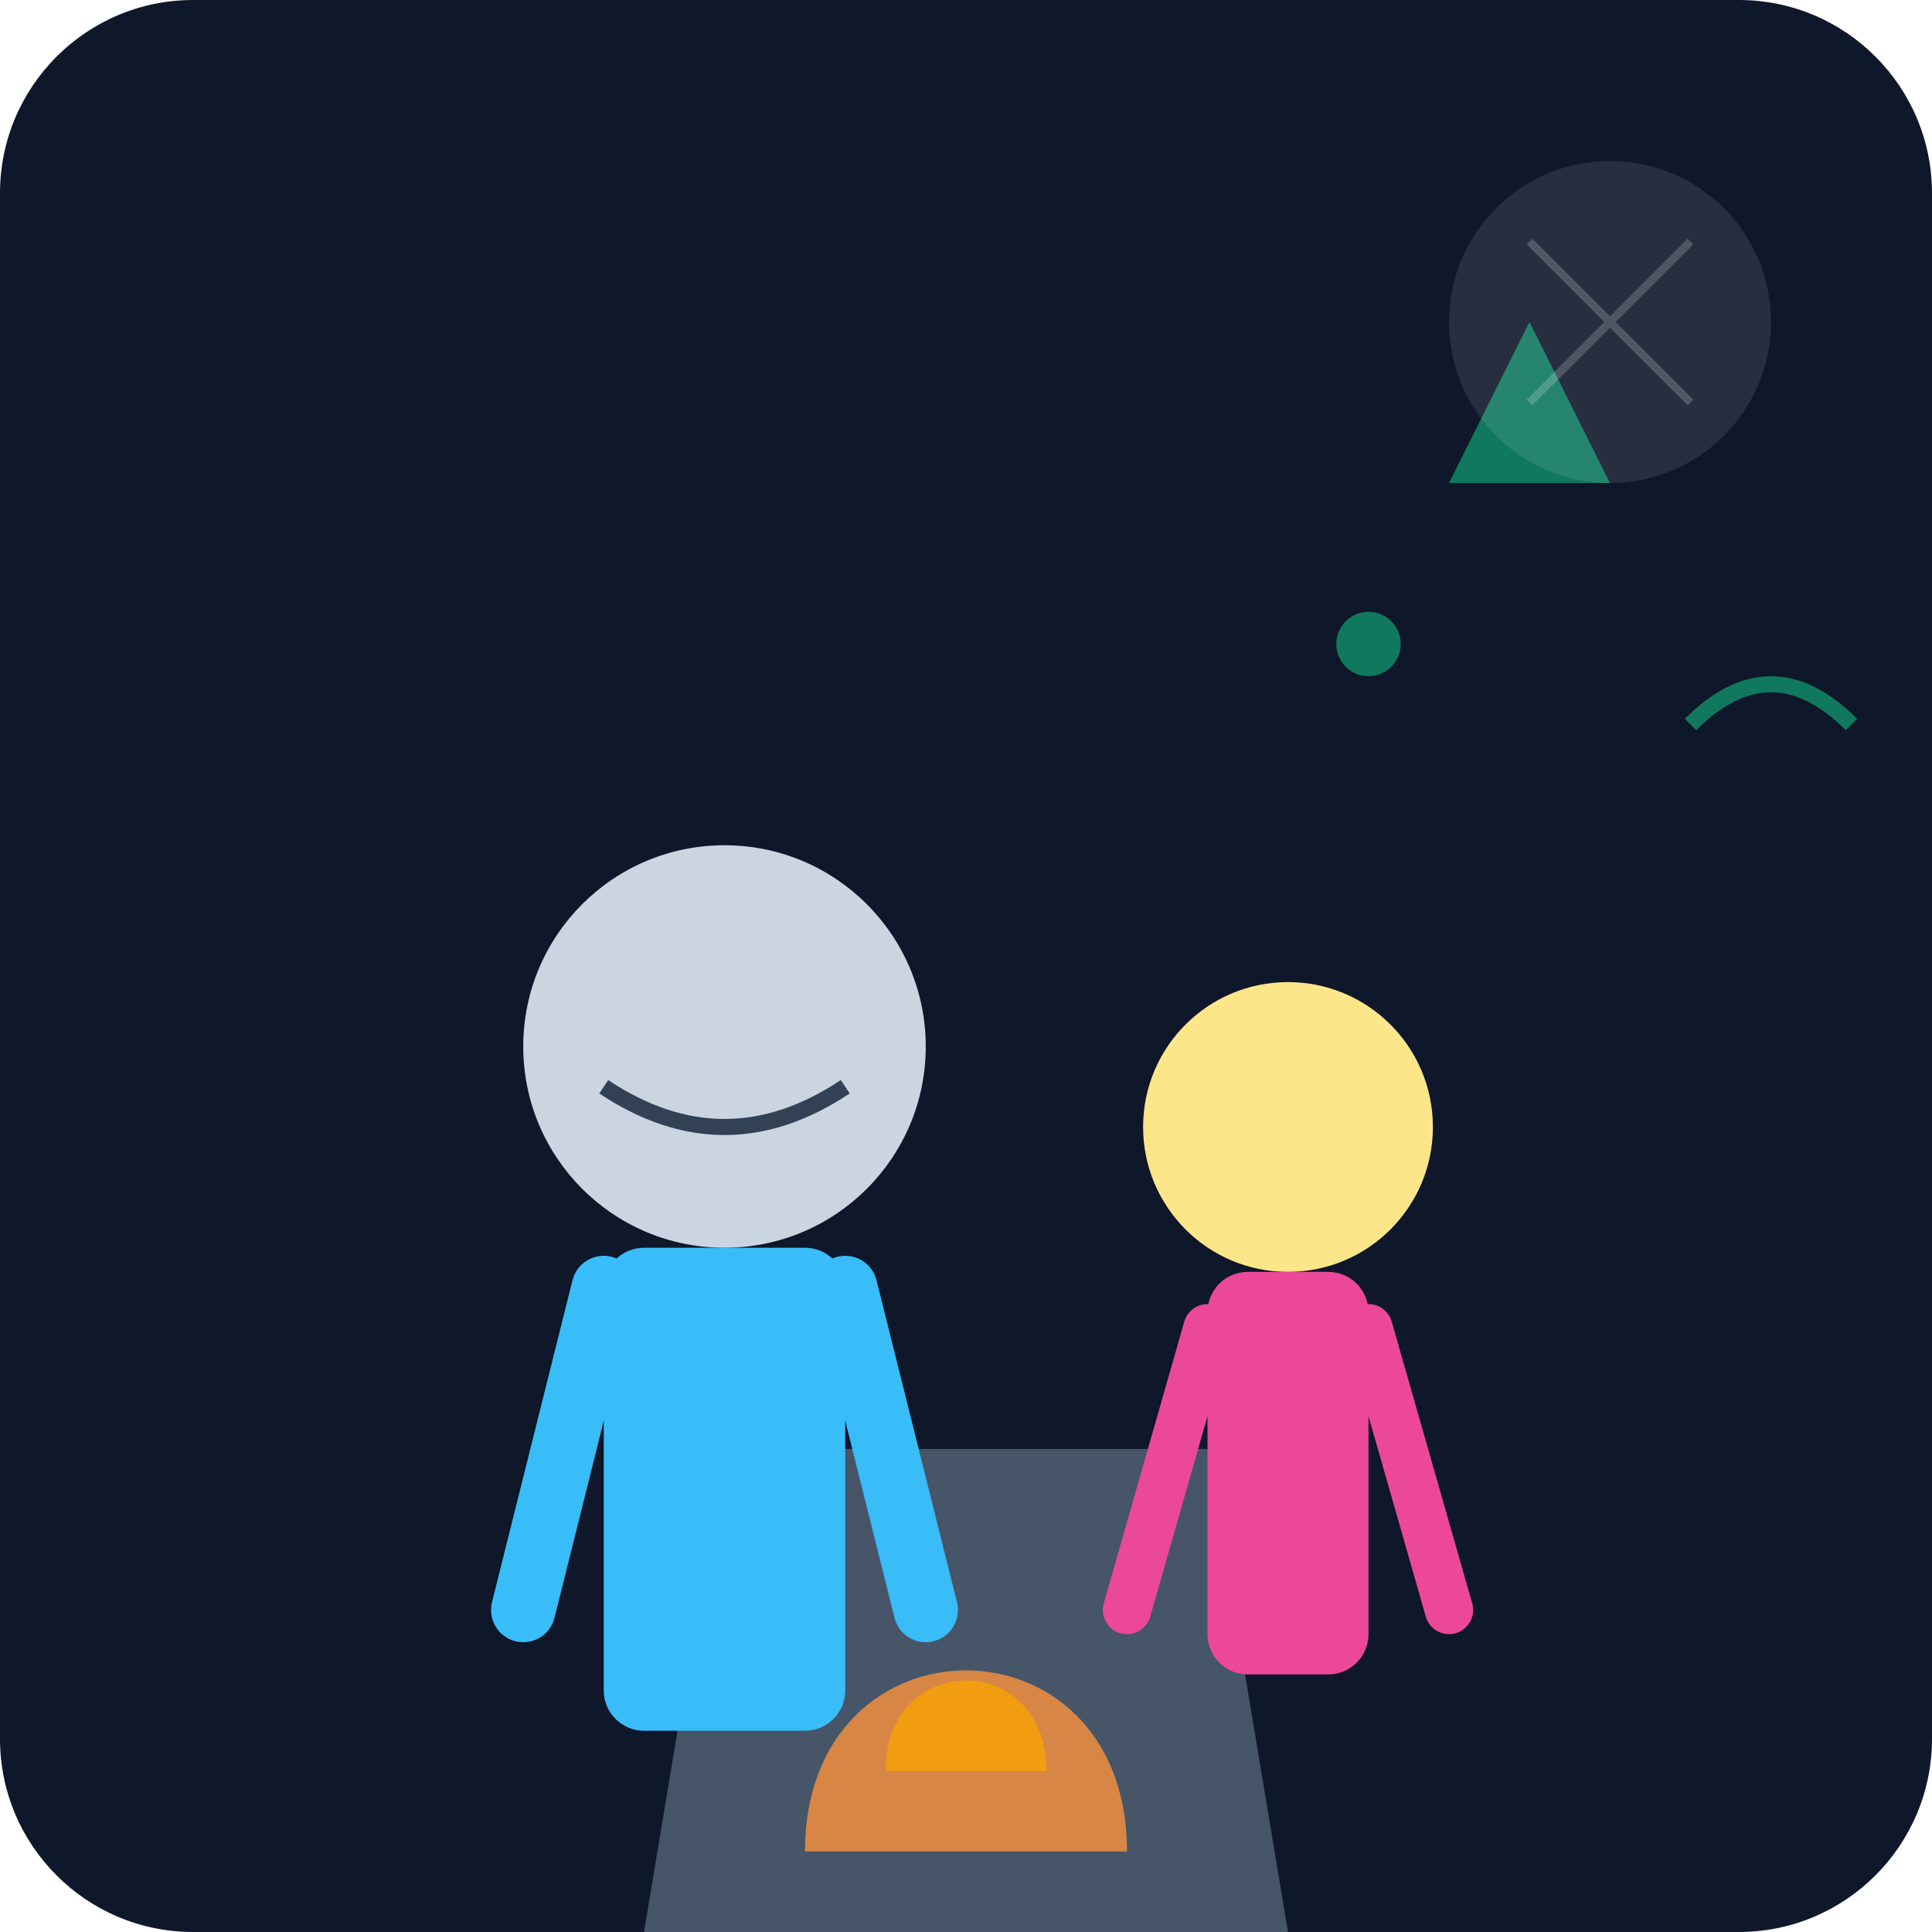
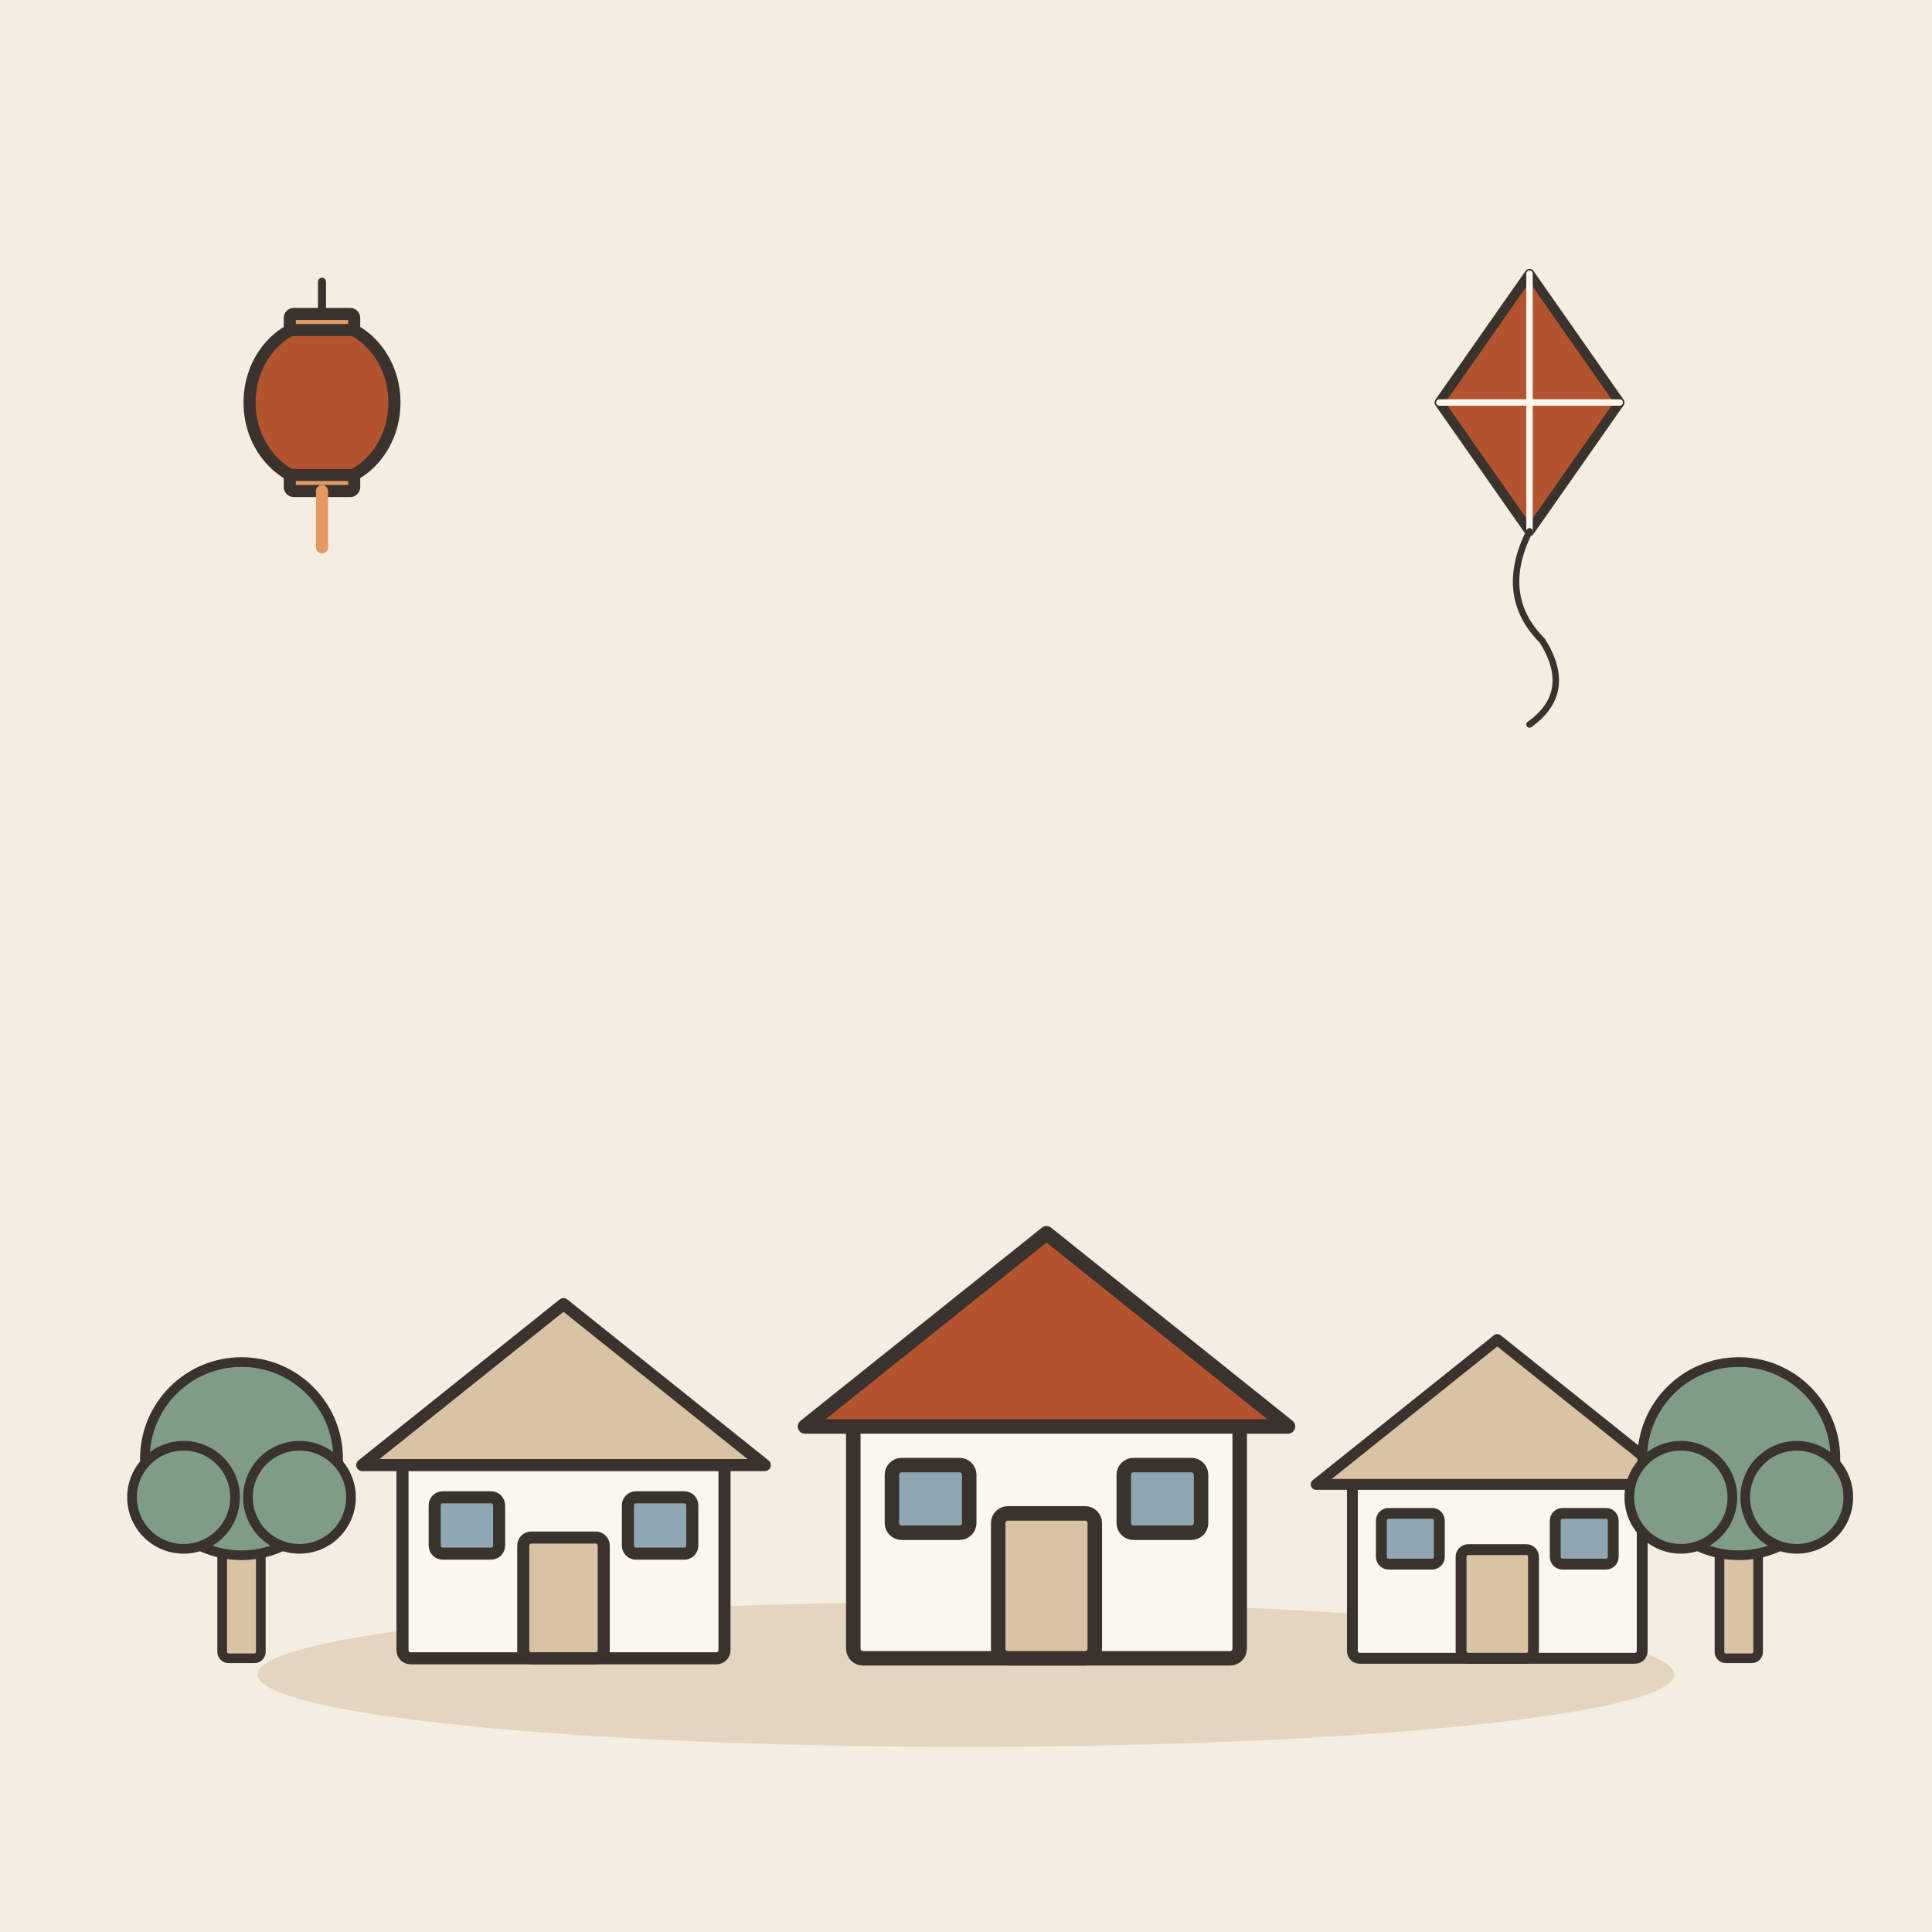
- <svg xmlns="http://www.w3.org/2000/svg" viewBox="0 0 240 240">
-   <defs>
-     <linearGradient id="bgGrad" x1="0" y1="0" x2="0" y2="240">
-       <stop offset="0%" stop-color="#0f172a" />
-       <stop offset="100%" stop-color="#1e293b" />
-     </linearGradient>
-   </defs>
-   <rect width="240" height="240" rx="24" fill="url(#bgGrad)" />
-   <path d="M80 240 L160 240 L150 180 L90 180 Z" fill="#475569" />
-   <path d="M100 230 C100 200 140 200 140 230" fill="#fb923c" opacity="0.8" />
-   <path d="M110 220 C110 205 130 205 130 220" fill="#f59e0b" opacity="0.9" />
-   <g transform="translate(60, 100)">
-     <circle cx="30" cy="30" r="25" fill="#cbd5e1" />
-     <path d="M15 35 Q30 45 45 35" stroke="#334155" stroke-width="2" fill="none" />
-     <rect x="15" y="55" width="30" height="60" rx="5" fill="#38bdf8" />
-     <path d="M15 60 L5 100 M45 60 L55 100" stroke="#38bdf8" stroke-width="8" stroke-linecap="round" />
+ <svg xmlns="http://www.w3.org/2000/svg" viewBox="0 0 240 240" data-style="editorial">
+   <rect width="240" height="240" fill="#F4EDE2" />
+   <ellipse cx="120" cy="208" rx="88" ry="9" fill="#E3D5C1" />
+   <g transform="translate(120 206)">
+     <g transform="translate(-50 0) scale(0.5 0.5)">
+       <rect x="-40" y="-50" width="80" height="50" rx="2" fill="#FBF6EE" stroke="#3A332D" stroke-width="3" stroke-linecap="round" stroke-linejoin="round" />
+       <path d="M-50 -48L0 -88L50 -48Z" fill="#D8C3A5" stroke="#3A332D" stroke-width="3" stroke-linecap="round" stroke-linejoin="round" />
+       <rect x="-10" y="-30" width="20" height="30" rx="2" fill="#D8C3A5" stroke="#3A332D" stroke-width="3" stroke-linecap="round" stroke-linejoin="round" />
+       <rect x="-32" y="-40" width="16" height="14" rx="2" fill="#8FA7B3" stroke="#3A332D" stroke-width="3" stroke-linecap="round" stroke-linejoin="round" />
+       <rect x="16" y="-40" width="16" height="14" rx="2" fill="#8FA7B3" stroke="#3A332D" stroke-width="3" stroke-linecap="round" stroke-linejoin="round" />
+     </g>
+     <g transform="translate(10 0) scale(0.6 0.6)">
+       <rect x="-40" y="-50" width="80" height="50" rx="2" fill="#FBF6EE" stroke="#3A332D" stroke-width="3" stroke-linecap="round" stroke-linejoin="round" />
+       <path d="M-50 -48L0 -88L50 -48Z" fill="#B4532F" stroke="#3A332D" stroke-width="3" stroke-linecap="round" stroke-linejoin="round" />
+       <rect x="-10" y="-30" width="20" height="30" rx="2" fill="#D8C3A5" stroke="#3A332D" stroke-width="3" stroke-linecap="round" stroke-linejoin="round" />
+       <rect x="-32" y="-40" width="16" height="14" rx="2" fill="#8FA7B3" stroke="#3A332D" stroke-width="3" stroke-linecap="round" stroke-linejoin="round" />
+       <rect x="16" y="-40" width="16" height="14" rx="2" fill="#8FA7B3" stroke="#3A332D" stroke-width="3" stroke-linecap="round" stroke-linejoin="round" />
+     </g>
+     <g transform="translate(66 0) scale(0.45 0.45)">
+       <rect x="-40" y="-50" width="80" height="50" rx="2" fill="#FBF6EE" stroke="#3A332D" stroke-width="3" stroke-linecap="round" stroke-linejoin="round" />
+       <path d="M-50 -48L0 -88L50 -48Z" fill="#D8C3A5" stroke="#3A332D" stroke-width="3" stroke-linecap="round" stroke-linejoin="round" />
+       <rect x="-10" y="-30" width="20" height="30" rx="2" fill="#D8C3A5" stroke="#3A332D" stroke-width="3" stroke-linecap="round" stroke-linejoin="round" />
+       <rect x="-32" y="-40" width="16" height="14" rx="2" fill="#8FA7B3" stroke="#3A332D" stroke-width="3" stroke-linecap="round" stroke-linejoin="round" />
+       <rect x="16" y="-40" width="16" height="14" rx="2" fill="#8FA7B3" stroke="#3A332D" stroke-width="3" stroke-linecap="round" stroke-linejoin="round" />
+     </g>
+     <g transform="translate(-90 0) scale(0.4 0.4)">
+       <rect x="-6" y="-40" width="12" height="40" rx="2" fill="#D8C3A5" stroke="#3A332D" stroke-width="3" stroke-linecap="round" stroke-linejoin="round" />
+       <circle cx="0" cy="-62" r="30" fill="#7E9C86" stroke="#3A332D" stroke-width="3" stroke-linecap="round" stroke-linejoin="round" />
+       <circle cx="-18" cy="-50" r="16" fill="#7E9C86" stroke="#3A332D" stroke-width="3" stroke-linecap="round" stroke-linejoin="round" />
+       <circle cx="18" cy="-50" r="16" fill="#7E9C86" stroke="#3A332D" stroke-width="3" stroke-linecap="round" stroke-linejoin="round" />
+     </g>
+     <g transform="translate(96 0) scale(0.4 0.4)">
+       <rect x="-6" y="-40" width="12" height="40" rx="2" fill="#D8C3A5" stroke="#3A332D" stroke-width="3" stroke-linecap="round" stroke-linejoin="round" />
+       <circle cx="0" cy="-62" r="30" fill="#7E9C86" stroke="#3A332D" stroke-width="3" stroke-linecap="round" stroke-linejoin="round" />
+       <circle cx="-18" cy="-50" r="16" fill="#7E9C86" stroke="#3A332D" stroke-width="3" stroke-linecap="round" stroke-linejoin="round" />
+       <circle cx="18" cy="-50" r="16" fill="#7E9C86" stroke="#3A332D" stroke-width="3" stroke-linecap="round" stroke-linejoin="round" />
+     </g>
  </g>
-   <g transform="translate(140, 120)">
-     <circle cx="20" cy="20" r="18" fill="#fde68a" />
-     <rect x="10" y="38" width="20" height="50" rx="5" fill="#ec4899" />
-     <path d="M10 45 L0 80 M30 45 L40 80" stroke="#ec4899" stroke-width="6" stroke-linecap="round" />
+   <g transform="translate(40 50) scale(0.5 0.5)">
+     <path d="M0 -30L0 -20" stroke="#3A332D" stroke-width="2" stroke-linecap="round" fill="none" />
+     <ellipse cx="0" cy="0" rx="18" ry="20" fill="#B4532F" stroke="#3A332D" stroke-width="3" stroke-linecap="round" stroke-linejoin="round" />
+     <rect x="-8" y="-22" width="16" height="4" rx="1" fill="#E39A62" stroke="#3A332D" stroke-width="3" stroke-linecap="round" stroke-linejoin="round" />
+     <rect x="-8" y="18" width="16" height="4" rx="1" fill="#E39A62" stroke="#3A332D" stroke-width="3" stroke-linecap="round" stroke-linejoin="round" />
+     <path d="M0 22L0 36" stroke="#E39A62" stroke-width="3" stroke-linecap="round" fill="none" />
  </g>
-   <g fill="#10b981" opacity="0.6">
-     <path d="M180 60 L190 40 L200 60 Z" />
-     <circle cx="170" cy="80" r="4" />
-     <path d="M210 90 Q220 80 230 90" stroke="#10b981" stroke-width="2" fill="none" />
+   <g transform="translate(190 50) scale(0.4 0.4)">
+     <path d="M0 -40L28 0L0 40L-28 0Z" fill="#B4532F" stroke="#3A332D" stroke-width="3" stroke-linecap="round" stroke-linejoin="round" />
+     <path d="M0 -40L0 40" stroke="#FBF6EE" stroke-width="2" stroke-linecap="round" fill="none" />
+     <path d="M-28 0L28 0" stroke="#FBF6EE" stroke-width="2" stroke-linecap="round" fill="none" />
+     <path d="M0 40Q-10 60 4 74Q14 90 0 100" fill="none" stroke="#3A332D" stroke-width="2" stroke-linecap="round" stroke-linejoin="round" />
  </g>
-   <circle cx="200" cy="40" r="20" fill="#f8fafc" opacity="0.1" />
-   <path d="M190 30 L210 50 M210 30 L190 50" stroke="#f8fafc" stroke-width="1" opacity="0.2" />
</svg>
